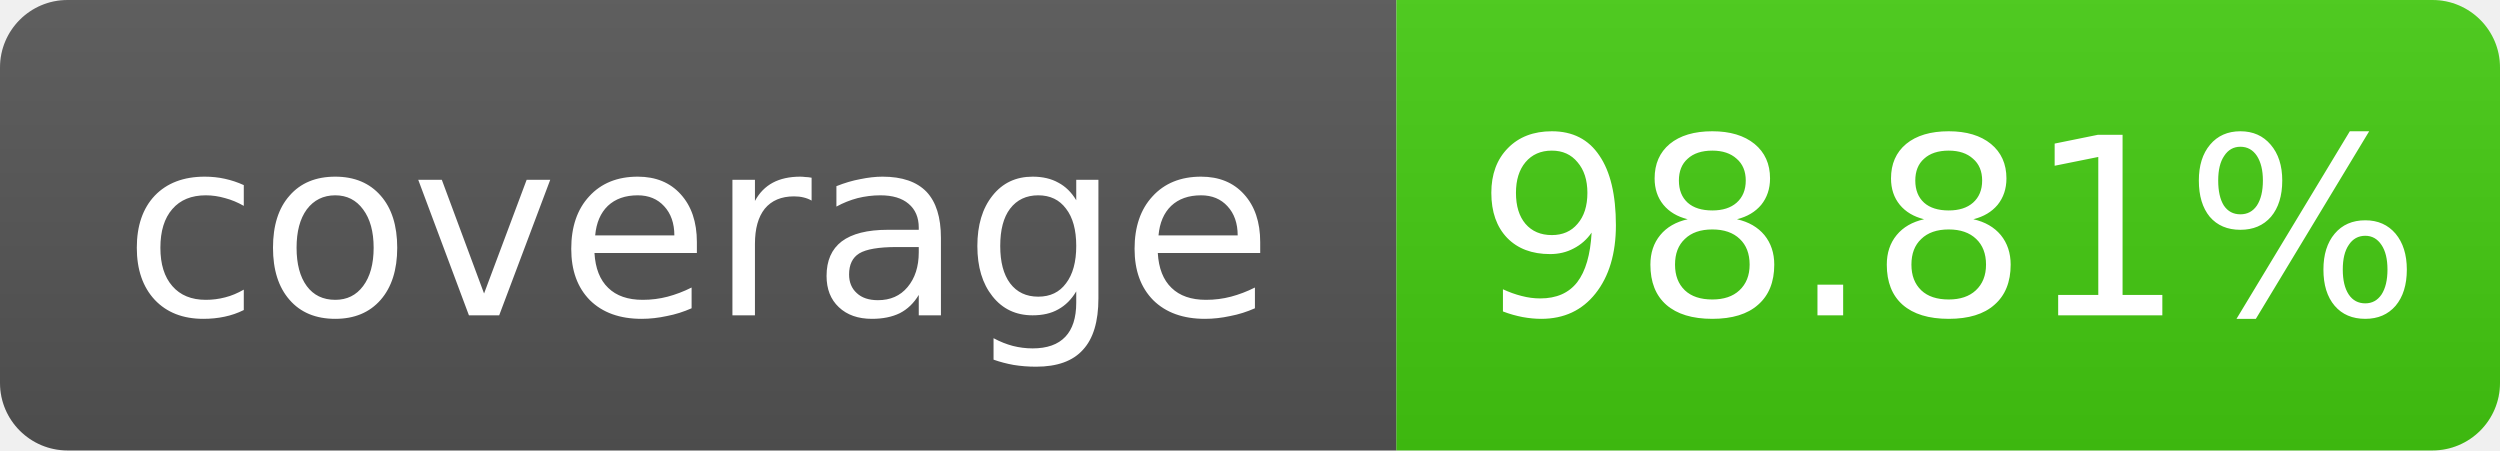
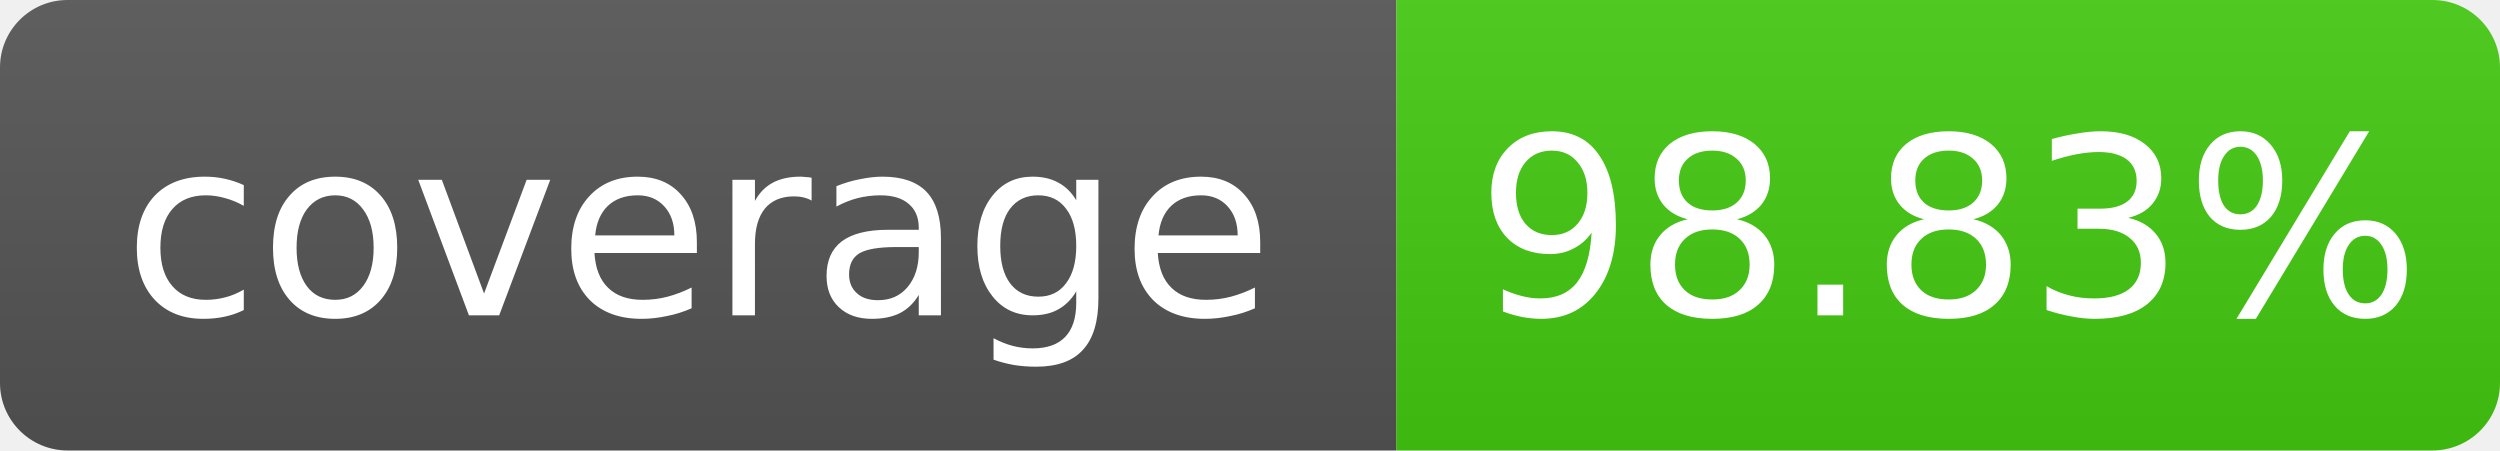
- <svg xmlns="http://www.w3.org/2000/svg" width="111" height="20" role="img" aria-label="coverage: 98.81%">
+ <svg xmlns="http://www.w3.org/2000/svg" width="111" height="20" role="img" aria-label="coverage: 98.83%">
  <linearGradient id="s" x2="0" y2="100%">
    <stop offset="0" stop-color="#bbb" stop-opacity=".1" />
    <stop offset="1" stop-opacity=".1" />
  </linearGradient>
  <clipPath id="r">
    <rect width="111" height="20" rx="3" fill="#fff" />
  </clipPath>
  <g clip-path="url(#r)">
    <rect width="62" height="20" fill="#555" />
    <rect x="62" width="49" height="20" fill="#4c1" />
    <rect width="111" height="20" fill="url(#s)" />
  </g>
  <g fill="#fff" text-anchor="middle" font-family="Verdana,Geneva,DejaVu Sans,sans-serif" font-size="11">
    <text x="31.0" y="14">coverage</text>
-     <text x="86.5" y="14">98.81%</text>
+     <text x="86.5" y="14">98.83%</text>
  </g>
</svg>
